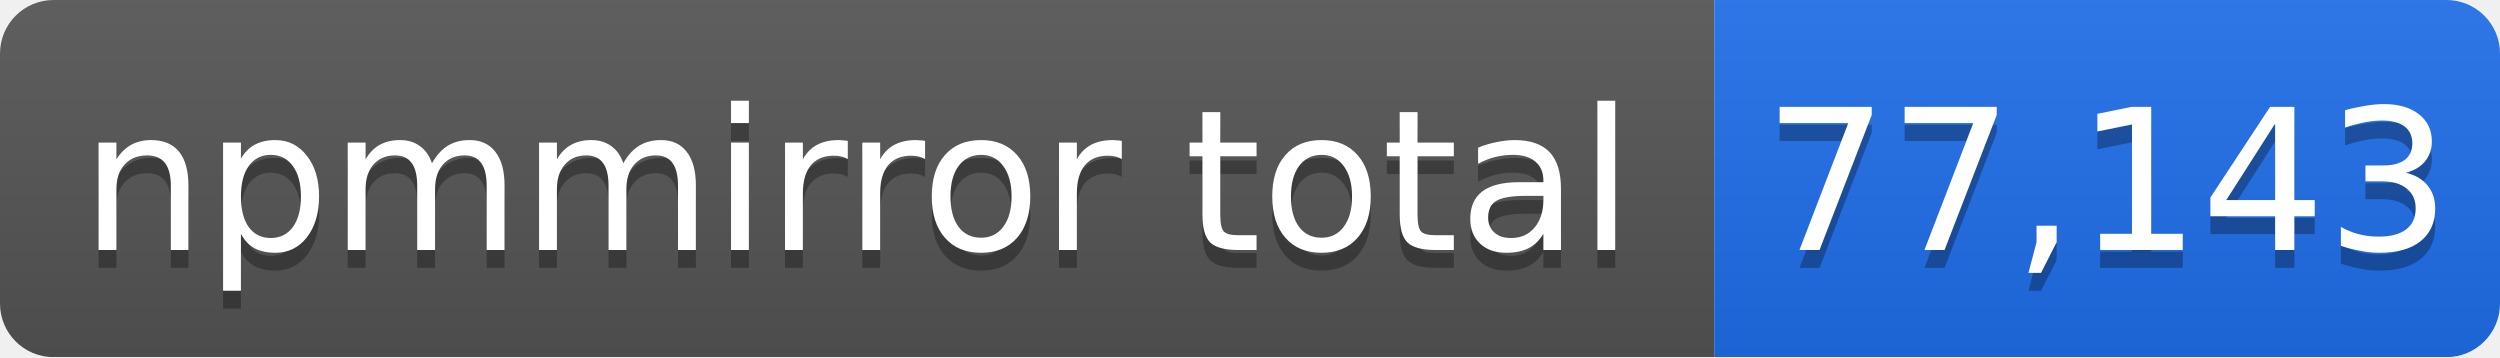
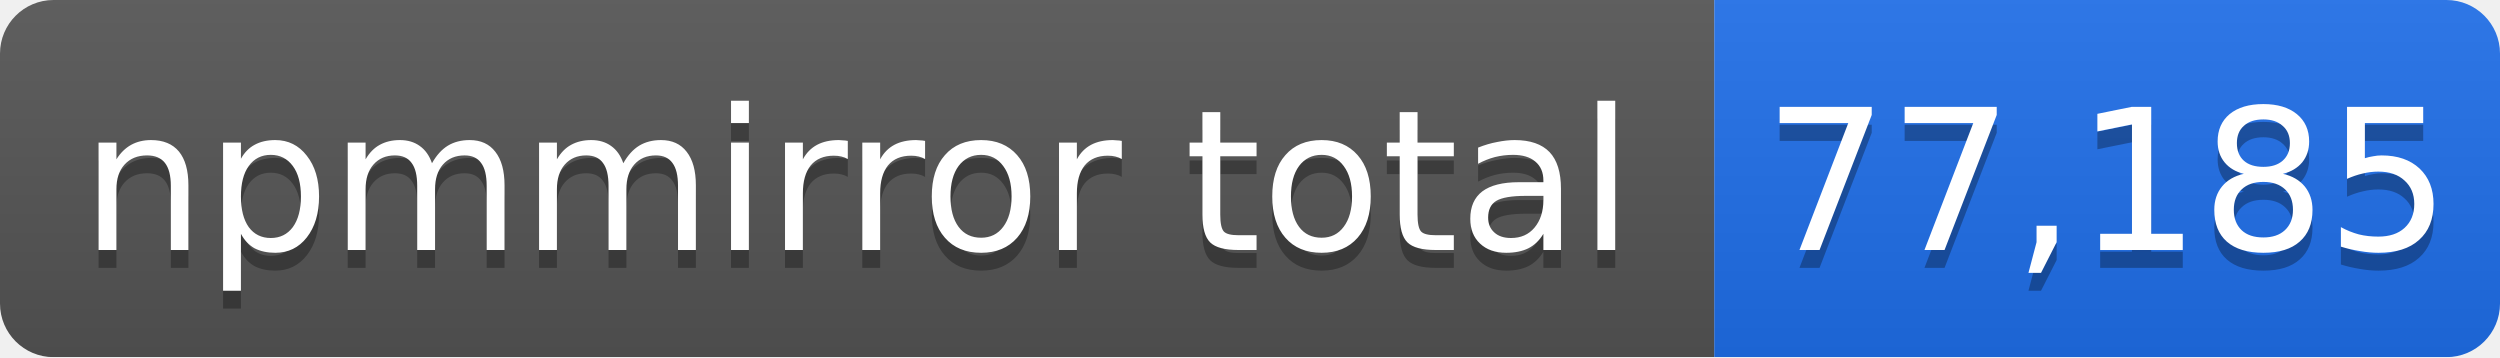
- <svg xmlns="http://www.w3.org/2000/svg" width="140" height="20" role="img" aria-label="npmmirror total: 77,143">
+ <svg xmlns="http://www.w3.org/2000/svg" width="140" height="20" role="img" aria-label="npmmirror total: 77,185">
  <linearGradient id="s" x2="0" y2="100%">
    <stop offset="0" stop-color="#bbb" stop-opacity=".1" />
    <stop offset="1" stop-opacity=".1" />
  </linearGradient>
  <mask id="m">
    <rect width="140" height="20" rx="3" fill="#fff" />
  </mask>
  <g mask="url(#m)">
    <rect width="96" height="20" fill="#555" />
    <rect x="96" width="44" height="20" fill="#1f6feb" />
    <rect width="140" height="20" fill="url(#s)" />
  </g>
  <g fill="#fff" text-anchor="middle" font-family="Verdana,Geneva,DejaVu Sans,sans-serif" font-size="11">
    <text x="48" y="15" fill="#010101" fill-opacity=".3">npmmirror total</text>
    <text x="48" y="14">npmmirror total</text>
-     <text x="118" y="15" fill="#010101" fill-opacity=".3">77,143</text>
-     <text x="118" y="14">77,143</text>
+     <text x="118" y="15" fill="#010101" fill-opacity=".3">77,185</text>
+     <text x="118" y="14">77,185</text>
  </g>
</svg>
